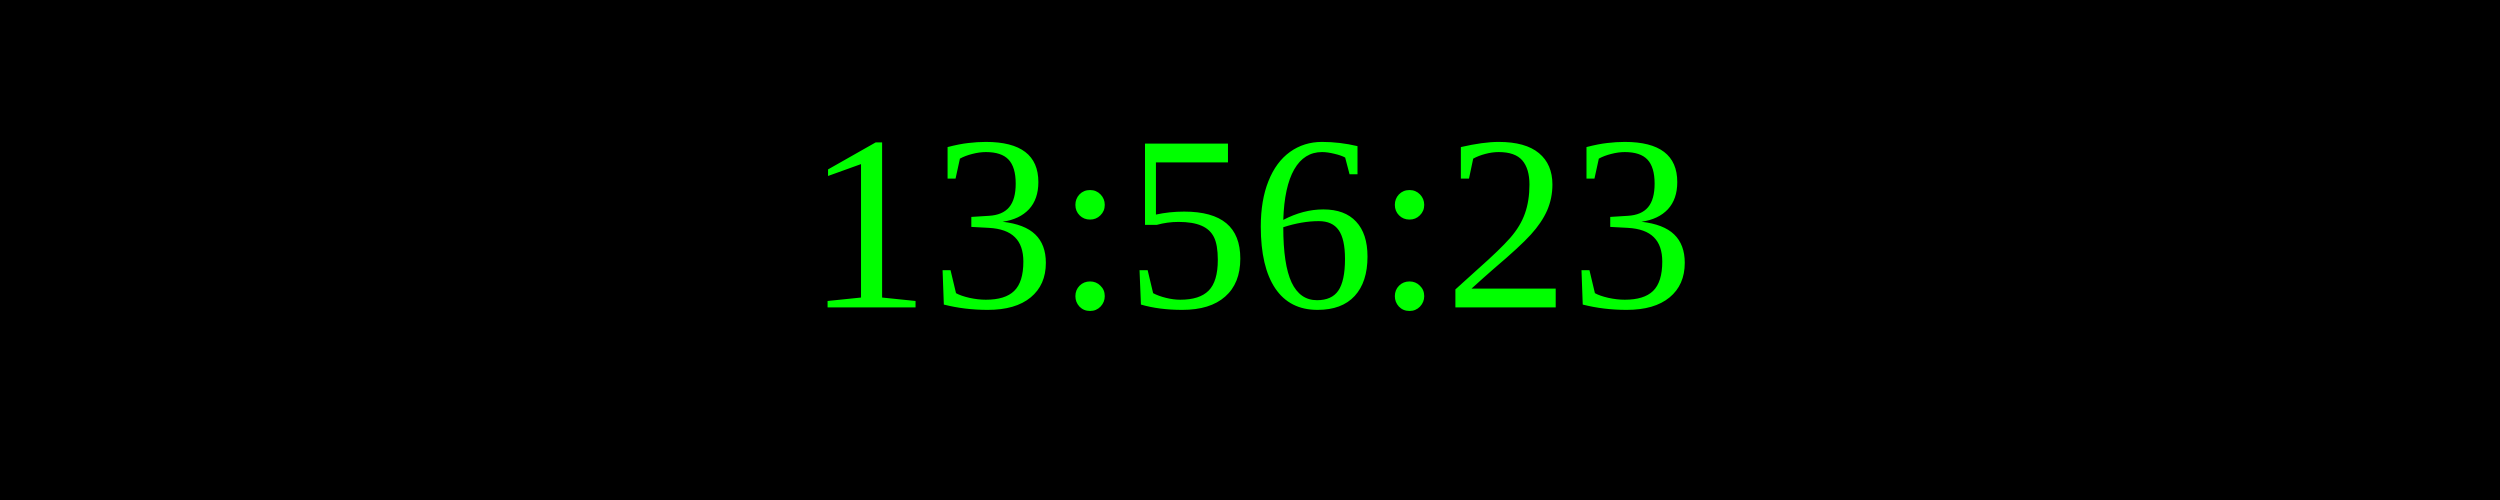
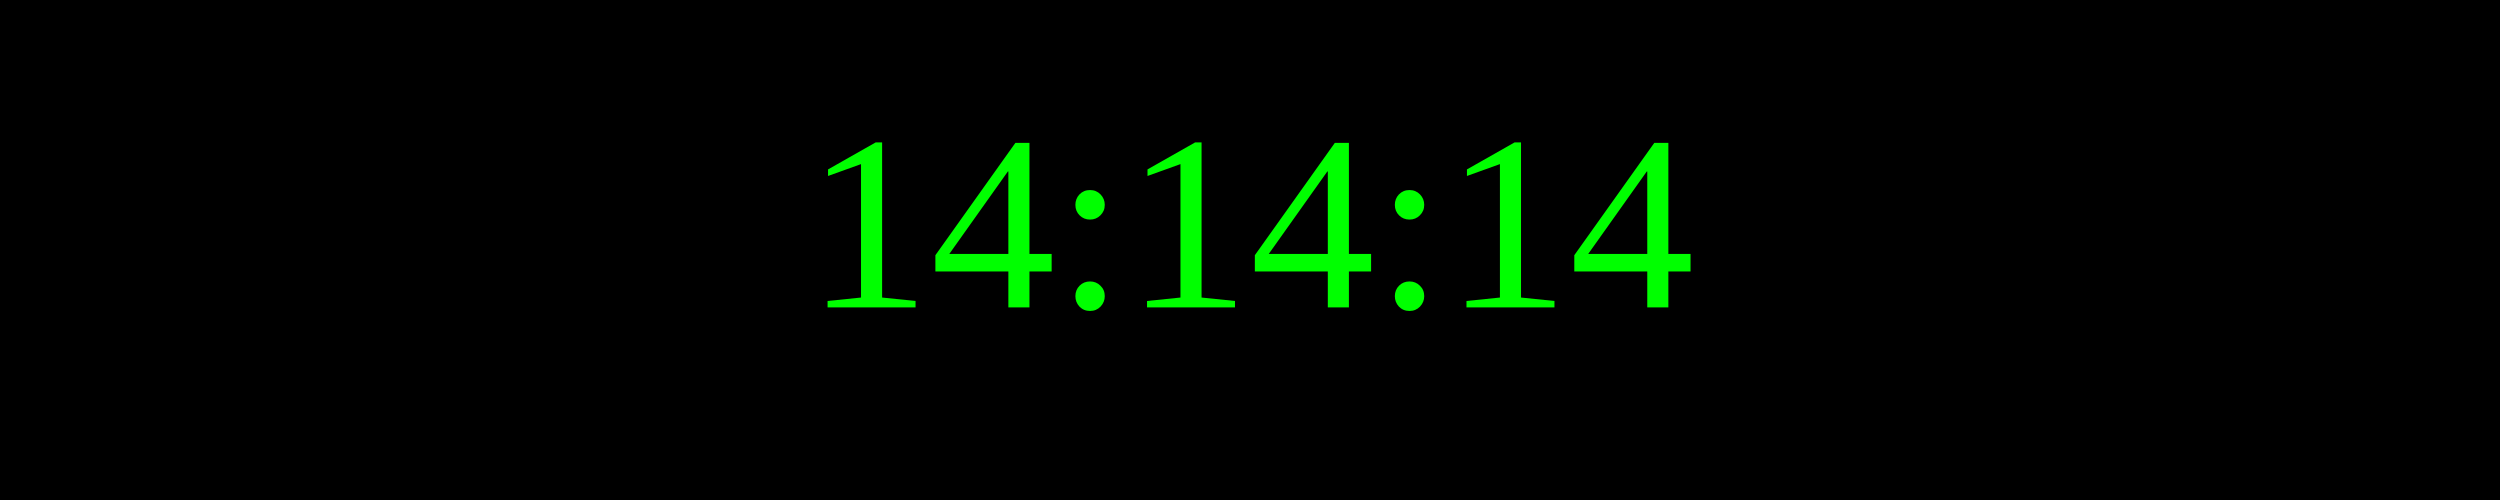
<svg xmlns="http://www.w3.org/2000/svg" width="250" height="50">
  <rect width="100%" height="100%" fill="black" />
  <text x="50%" y="50%" font-size="25" fill="lime" text-anchor="middle" dominant-baseline="middle">
- 13:56:23
+ 14:14:14
</text>
</svg>
